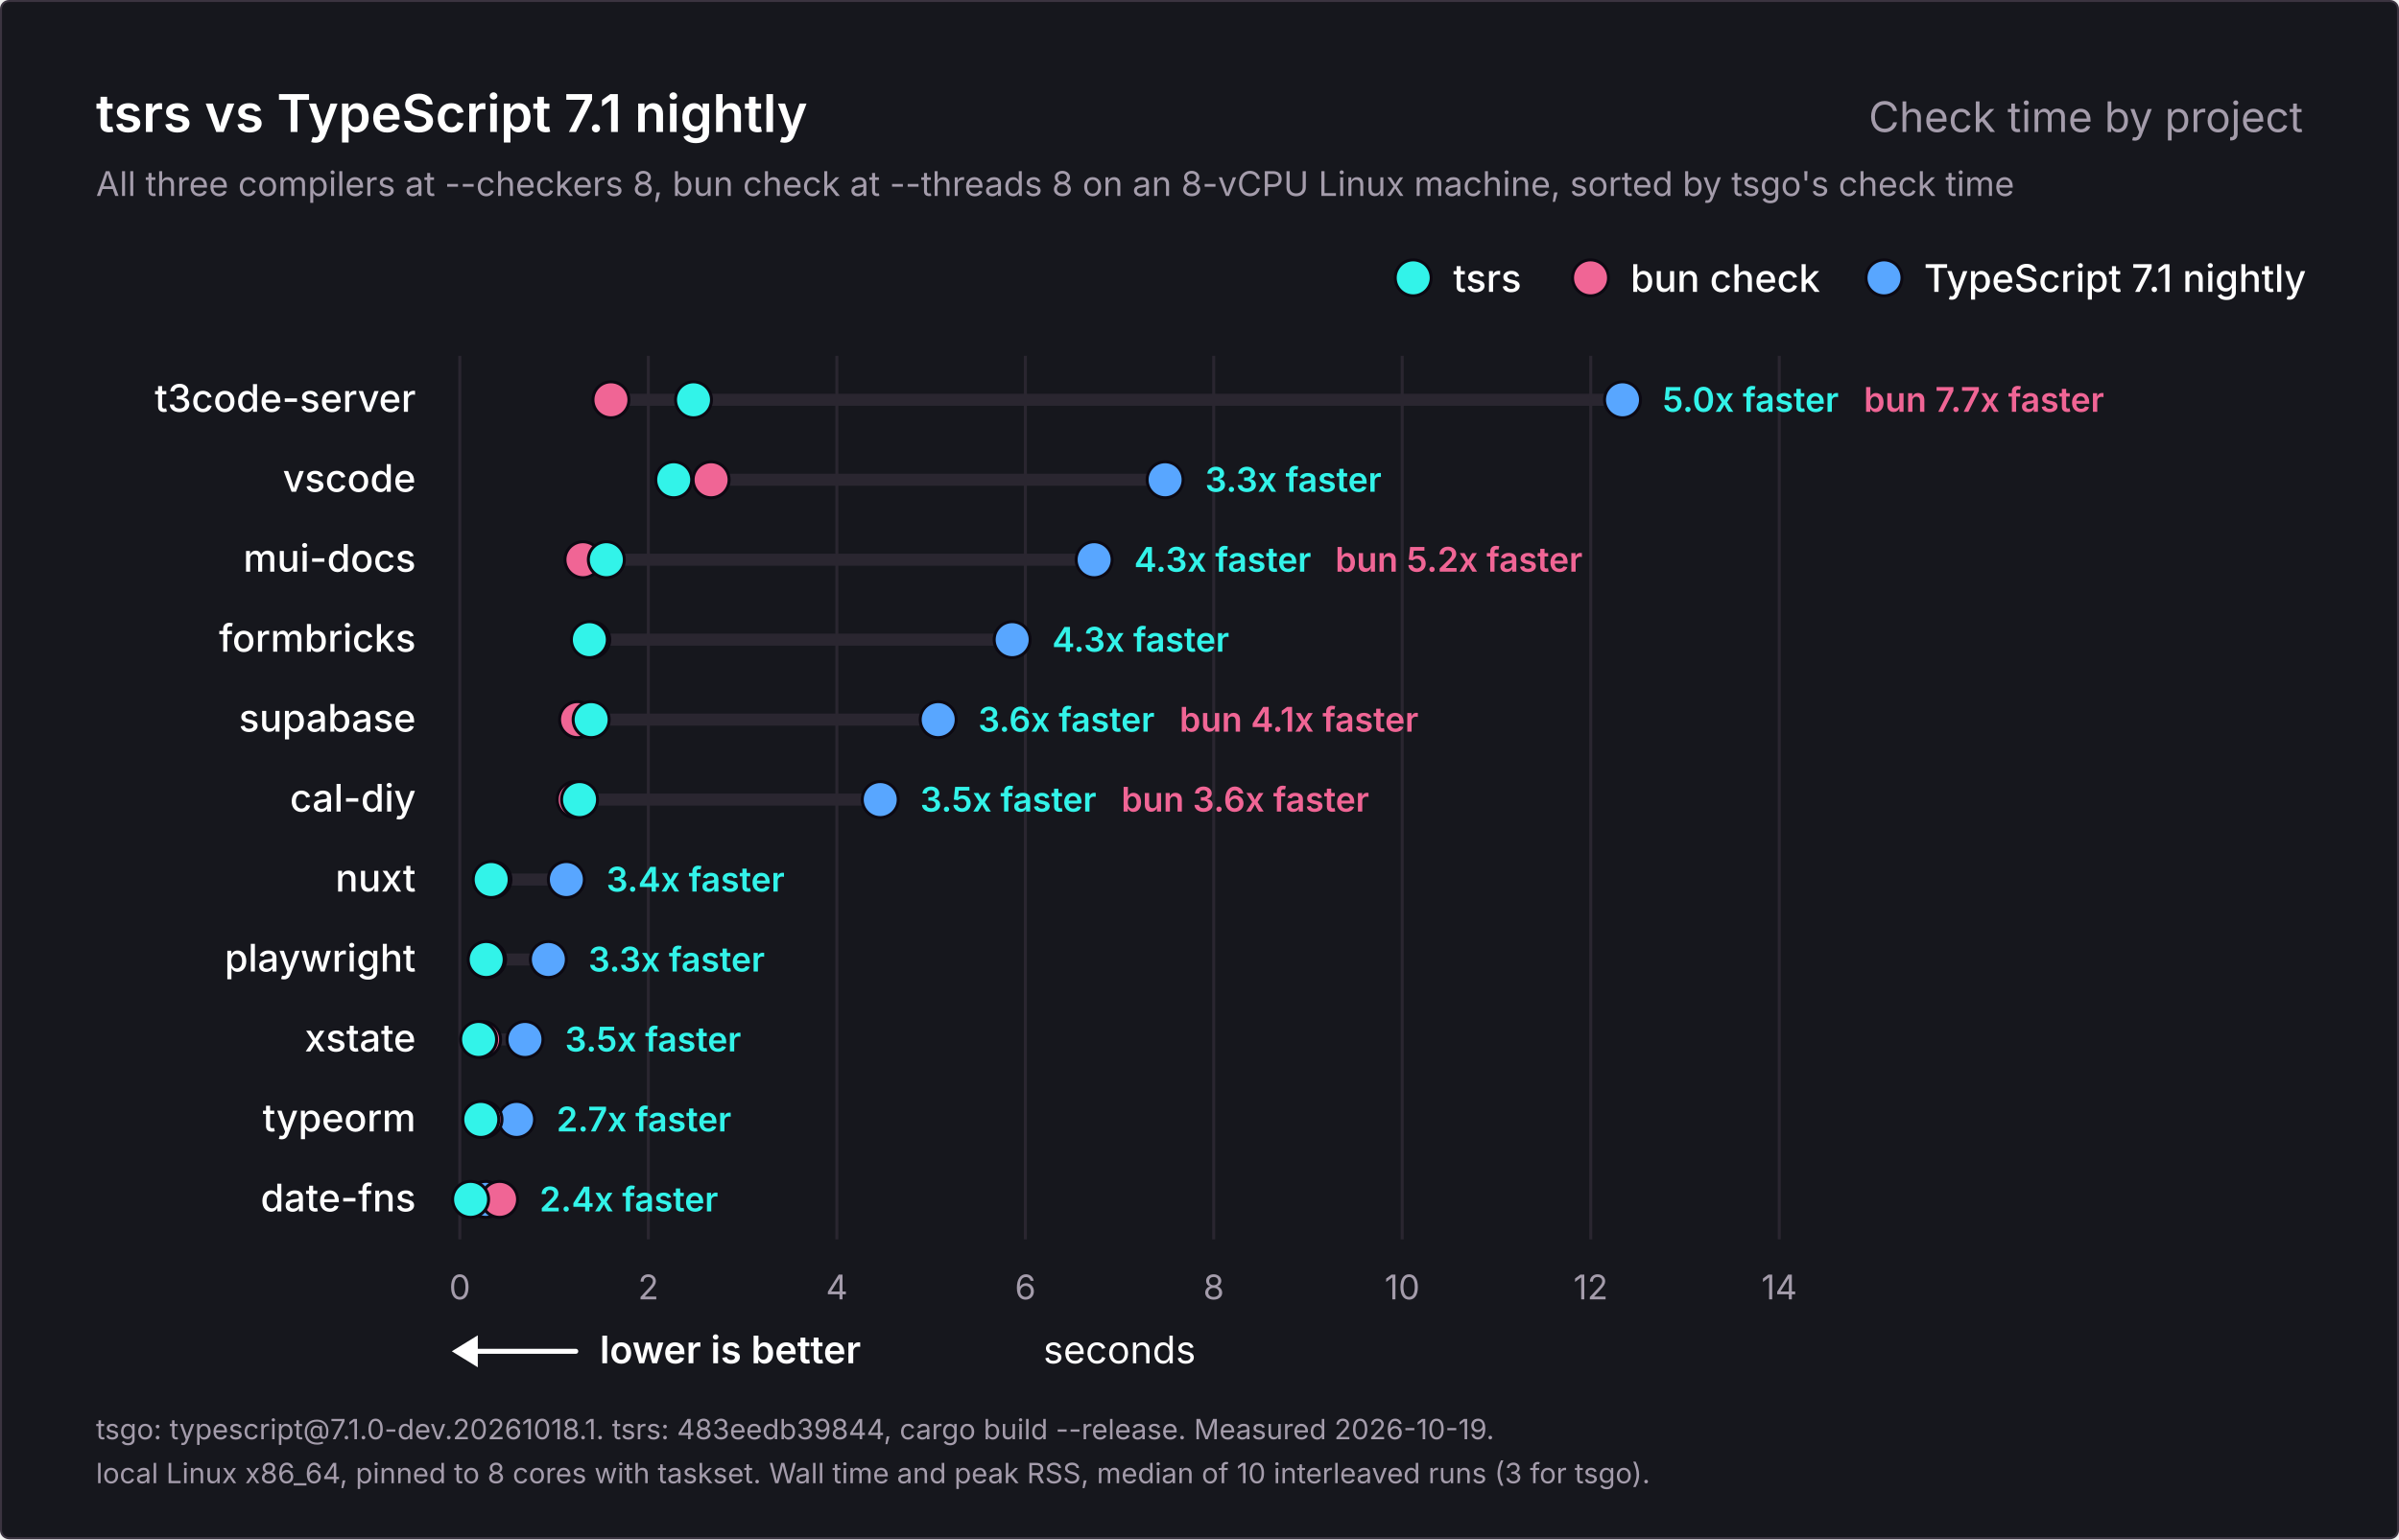
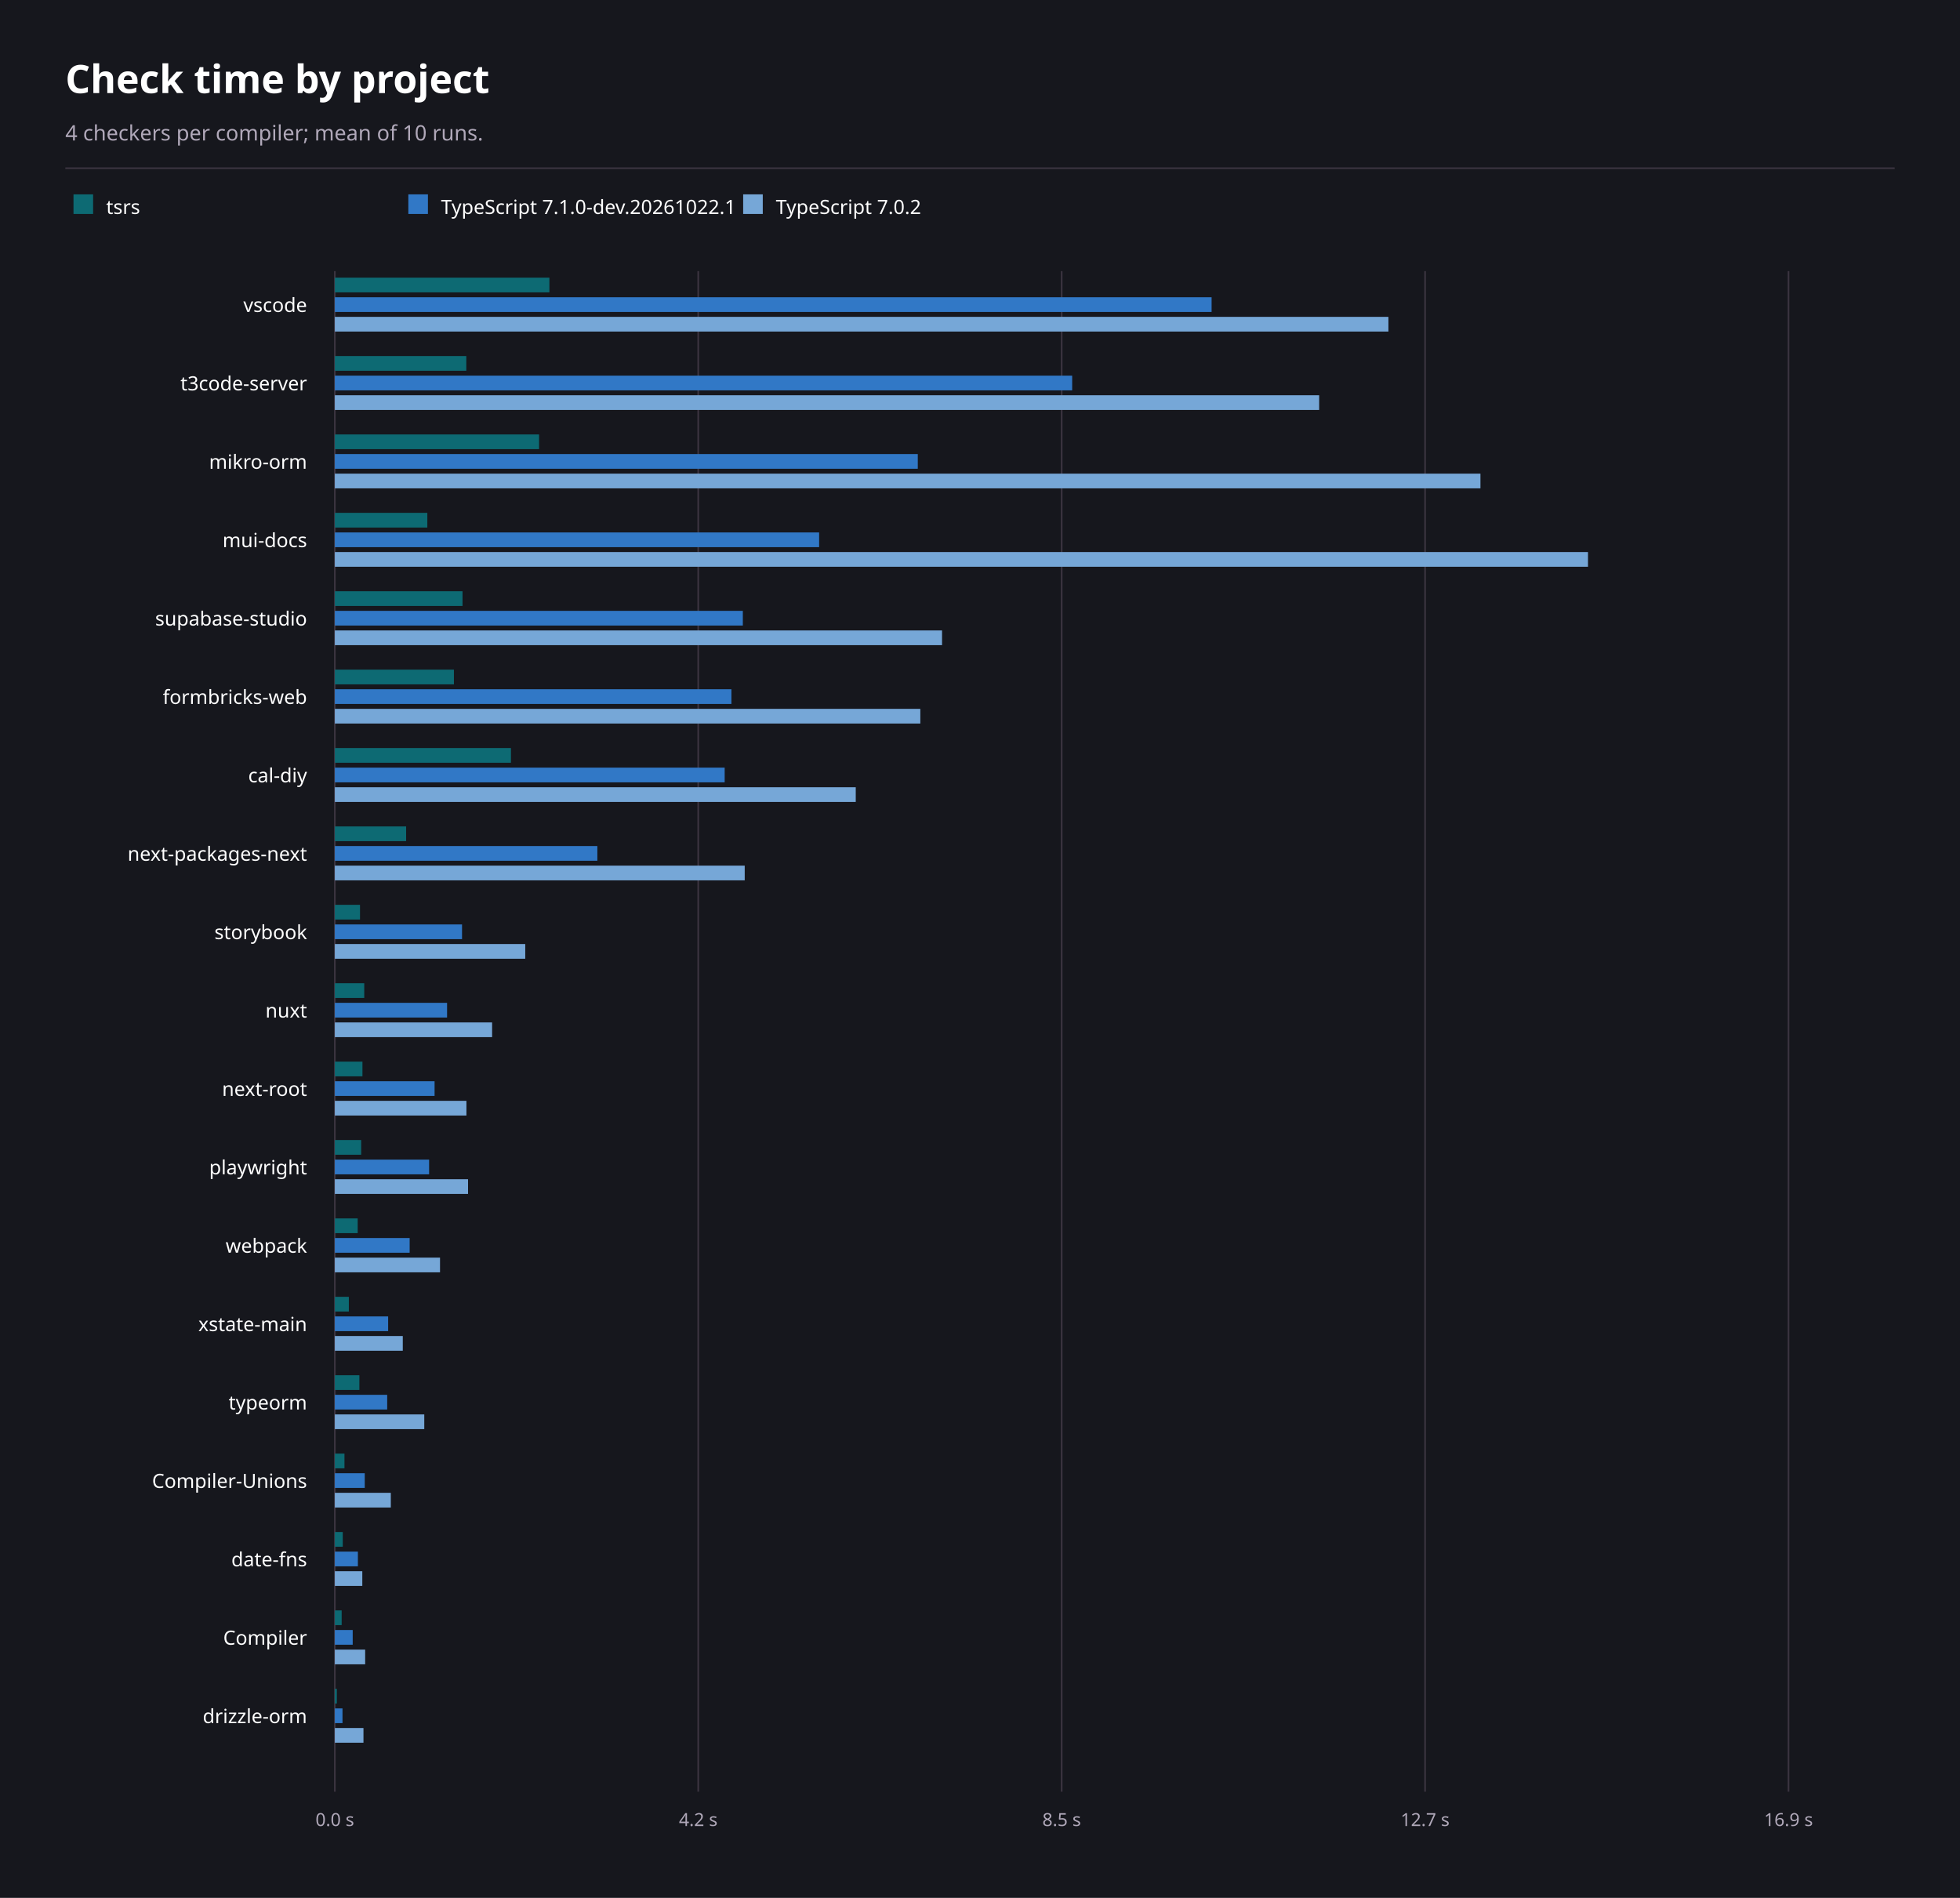
- <svg xmlns="http://www.w3.org/2000/svg" width="1200" height="770" viewBox="0 0 1200 770" role="img" aria-labelledby="title description">
-   <rect x="0.5" y="0.5" width="1199" height="769" rx="4" fill="#16171d" stroke="#3b3440" />
-   <g font-family="Inter, -apple-system, BlinkMacSystemFont, 'Segoe UI', Helvetica, Arial, sans-serif" fill="#ffffff">
-     <text x="48" y="66" font-size="26" font-weight="600">tsrs vs TypeScript 7.1 nightly</text>
-     <text x="1152" y="66" font-size="21" font-weight="400" fill="#a49cab" text-anchor="end">Check time by project</text>
-     <text x="48" y="98" font-size="17" font-weight="400" fill="#a49cab">All three compilers at --checkers 8, bun check at --threads 8 on an 8-vCPU Linux machine, sorted by tsgo's check time</text>
-     <g data-role="legend">
-       <circle cx="942.4" cy="139" r="9" fill="#58a6ff" stroke="#0c0912" stroke-width="1.5" />
-       <text x="962.4" y="146" font-size="19" font-weight="500">TypeScript 7.1 nightly</text>
-       <circle cx="795.6" cy="139" r="9" fill="#f06595" stroke="#0c0912" stroke-width="1.5" />
-       <text x="815.6" y="146" font-size="19" font-weight="500">bun check</text>
-       <circle cx="706.9" cy="139" r="9" fill="#32f3e9" stroke="#0c0912" stroke-width="1.5" />
-       <text x="726.9" y="146" font-size="19" font-weight="500">tsrs</text>
-     </g>
-     <g data-scale="linear">
-       <line x1="230.0" y1="178" x2="230.0" y2="620.0" stroke="#2a2630" stroke-width="1.5" />
-       <text x="230.0" y="650.0" font-size="17" font-weight="400" fill="#a49cab" text-anchor="middle">0</text>
-       <line x1="324.3" y1="178" x2="324.3" y2="620.0" stroke="#2a2630" stroke-width="1.5" />
-       <text x="324.3" y="650.0" font-size="17" font-weight="400" fill="#a49cab" text-anchor="middle">2</text>
-       <line x1="418.6" y1="178" x2="418.6" y2="620.0" stroke="#2a2630" stroke-width="1.5" />
-       <text x="418.6" y="650.0" font-size="17" font-weight="400" fill="#a49cab" text-anchor="middle">4</text>
-       <line x1="512.9" y1="178" x2="512.9" y2="620.0" stroke="#2a2630" stroke-width="1.5" />
-       <text x="512.9" y="650.0" font-size="17" font-weight="400" fill="#a49cab" text-anchor="middle">6</text>
-       <line x1="607.1" y1="178" x2="607.1" y2="620.0" stroke="#2a2630" stroke-width="1.5" />
-       <text x="607.1" y="650.0" font-size="17" font-weight="400" fill="#a49cab" text-anchor="middle">8</text>
-       <line x1="701.4" y1="178" x2="701.4" y2="620.0" stroke="#2a2630" stroke-width="1.5" />
-       <text x="701.4" y="650.0" font-size="17" font-weight="400" fill="#a49cab" text-anchor="middle">10</text>
-       <line x1="795.7" y1="178" x2="795.7" y2="620.0" stroke="#2a2630" stroke-width="1.5" />
-       <text x="795.7" y="650.0" font-size="17" font-weight="400" fill="#a49cab" text-anchor="middle">12</text>
-       <line x1="890.0" y1="178" x2="890.0" y2="620.0" stroke="#2a2630" stroke-width="1.5" />
-       <text x="890.0" y="650.0" font-size="17" font-weight="400" fill="#a49cab" text-anchor="middle">14</text>
-       <text x="560.0" y="682.0" font-size="19" font-weight="400" text-anchor="middle">seconds</text>
-     </g>
-     <g data-role="better">
-       <line x1="234" y1="676.0" x2="288" y2="676.0" stroke="#ffffff" stroke-width="2.5" stroke-linecap="round" />
-       <path d="M226 676.0l13 -8v16z" fill="#ffffff" />
-       <text x="300" y="682.0" font-size="19" font-weight="600">lower is better</text>
-     </g>
-     <g data-project="t3code-server">
-       <text x="208" y="206" font-size="19" font-weight="500" text-anchor="end">t3code-server</text>
-       <line x1="305.6" y1="200" x2="811.6" y2="200" stroke="#2a2630" stroke-width="6" stroke-linecap="round" />
-       <circle data-compiler="tsgo" cx="811.6" cy="200" r="9" fill="#58a6ff" stroke="#0c0912" stroke-width="1.5" />
-       <circle data-compiler="bun" cx="305.6" cy="200" r="9" fill="#f06595" stroke="#0c0912" stroke-width="1.5" />
-       <circle data-compiler="tsrs" cx="346.9" cy="200" r="9" fill="#32f3e9" stroke="#0c0912" stroke-width="1.5" />
-       <text x="831.6" y="206" font-size="17" font-weight="600" fill="#32f3e9">5.0x faster</text>
-       <text x="932.3" y="206" font-size="17" font-weight="600" fill="#f06595">bun 7.7x faster</text>
-     </g>
-     <g data-project="vscode">
-       <text x="208" y="246" font-size="19" font-weight="500" text-anchor="end">vscode</text>
-       <line x1="337.0" y1="240" x2="582.8" y2="240" stroke="#2a2630" stroke-width="6" stroke-linecap="round" />
-       <circle data-compiler="tsgo" cx="582.8" cy="240" r="9" fill="#58a6ff" stroke="#0c0912" stroke-width="1.5" />
-       <circle data-compiler="bun" cx="355.7" cy="240" r="9" fill="#f06595" stroke="#0c0912" stroke-width="1.5" />
-       <circle data-compiler="tsrs" cx="337.0" cy="240" r="9" fill="#32f3e9" stroke="#0c0912" stroke-width="1.5" />
-       <text x="602.8" y="246" font-size="17" font-weight="600" fill="#32f3e9">3.3x faster</text>
-     </g>
-     <g data-project="mui-docs">
-       <text x="208" y="286" font-size="19" font-weight="500" text-anchor="end">mui-docs</text>
-       <line x1="291.6" y1="280" x2="547.3" y2="280" stroke="#2a2630" stroke-width="6" stroke-linecap="round" />
-       <circle data-compiler="tsgo" cx="547.3" cy="280" r="9" fill="#58a6ff" stroke="#0c0912" stroke-width="1.5" />
-       <circle data-compiler="bun" cx="291.6" cy="280" r="9" fill="#f06595" stroke="#0c0912" stroke-width="1.5" />
-       <circle data-compiler="tsrs" cx="303.3" cy="280" r="9" fill="#32f3e9" stroke="#0c0912" stroke-width="1.5" />
-       <text x="567.3" y="286" font-size="17" font-weight="600" fill="#32f3e9">4.3x faster</text>
-       <text x="667.9" y="286" font-size="17" font-weight="600" fill="#f06595">bun 5.2x faster</text>
-     </g>
-     <g data-project="formbricks-web">
-       <text x="208" y="326" font-size="19" font-weight="500" text-anchor="end">formbricks</text>
-       <line x1="294.8" y1="320" x2="506.3" y2="320" stroke="#2a2630" stroke-width="6" stroke-linecap="round" />
-       <circle data-compiler="tsgo" cx="506.3" cy="320" r="9" fill="#58a6ff" stroke="#0c0912" stroke-width="1.5" />
-       <circle data-compiler="bun" cx="296.0" cy="320" r="9" fill="#f06595" stroke="#0c0912" stroke-width="1.5" />
-       <circle data-compiler="tsrs" cx="294.8" cy="320" r="9" fill="#32f3e9" stroke="#0c0912" stroke-width="1.5" />
-       <text x="526.3" y="326" font-size="17" font-weight="600" fill="#32f3e9">4.3x faster</text>
-     </g>
-     <g data-project="supabase-studio">
-       <text x="208" y="366" font-size="19" font-weight="500" text-anchor="end">supabase</text>
-       <line x1="288.9" y1="360" x2="469.3" y2="360" stroke="#2a2630" stroke-width="6" stroke-linecap="round" />
-       <circle data-compiler="tsgo" cx="469.3" cy="360" r="9" fill="#58a6ff" stroke="#0c0912" stroke-width="1.5" />
-       <circle data-compiler="bun" cx="288.9" cy="360" r="9" fill="#f06595" stroke="#0c0912" stroke-width="1.5" />
-       <circle data-compiler="tsrs" cx="295.7" cy="360" r="9" fill="#32f3e9" stroke="#0c0912" stroke-width="1.5" />
-       <text x="489.3" y="366" font-size="17" font-weight="600" fill="#32f3e9">3.6x faster</text>
-       <text x="590.0" y="366" font-size="17" font-weight="600" fill="#f06595">bun 4.1x faster</text>
-     </g>
-     <g data-project="cal-diy">
-       <text x="208" y="406" font-size="19" font-weight="500" text-anchor="end">cal-diy</text>
-       <line x1="287.7" y1="400" x2="440.3" y2="400" stroke="#2a2630" stroke-width="6" stroke-linecap="round" />
-       <circle data-compiler="tsgo" cx="440.3" cy="400" r="9" fill="#58a6ff" stroke="#0c0912" stroke-width="1.5" />
-       <circle data-compiler="bun" cx="287.7" cy="400" r="9" fill="#f06595" stroke="#0c0912" stroke-width="1.5" />
-       <circle data-compiler="tsrs" cx="289.9" cy="400" r="9" fill="#32f3e9" stroke="#0c0912" stroke-width="1.5" />
-       <text x="460.3" y="406" font-size="17" font-weight="600" fill="#32f3e9">3.5x faster</text>
-       <text x="560.9" y="406" font-size="17" font-weight="600" fill="#f06595">bun 3.6x faster</text>
-     </g>
-     <g data-project="nuxt">
-       <text x="208" y="446" font-size="19" font-weight="500" text-anchor="end">nuxt</text>
-       <line x1="245.7" y1="440" x2="283.3" y2="440" stroke="#2a2630" stroke-width="6" stroke-linecap="round" />
-       <circle data-compiler="tsgo" cx="283.3" cy="440" r="9" fill="#58a6ff" stroke="#0c0912" stroke-width="1.5" />
-       <circle data-compiler="bun" cx="246.6" cy="440" r="9" fill="#f06595" stroke="#0c0912" stroke-width="1.5" />
-       <circle data-compiler="tsrs" cx="245.7" cy="440" r="9" fill="#32f3e9" stroke="#0c0912" stroke-width="1.5" />
-       <text x="303.3" y="446" font-size="17" font-weight="600" fill="#32f3e9">3.4x faster</text>
-     </g>
-     <g data-project="playwright">
-       <text x="208" y="486" font-size="19" font-weight="500" text-anchor="end">playwright</text>
-       <line x1="243.2" y1="480" x2="274.3" y2="480" stroke="#2a2630" stroke-width="6" stroke-linecap="round" />
-       <circle data-compiler="tsgo" cx="274.3" cy="480" r="9" fill="#58a6ff" stroke="#0c0912" stroke-width="1.5" />
-       <circle data-compiler="bun" cx="243.9" cy="480" r="9" fill="#f06595" stroke="#0c0912" stroke-width="1.5" />
-       <circle data-compiler="tsrs" cx="243.2" cy="480" r="9" fill="#32f3e9" stroke="#0c0912" stroke-width="1.5" />
-       <text x="294.3" y="486" font-size="17" font-weight="600" fill="#32f3e9">3.3x faster</text>
-     </g>
-     <g data-project="xstate-main">
-       <text x="208" y="526" font-size="19" font-weight="500" text-anchor="end">xstate</text>
-       <line x1="239.4" y1="520" x2="262.6" y2="520" stroke="#2a2630" stroke-width="6" stroke-linecap="round" />
-       <circle data-compiler="tsgo" cx="262.6" cy="520" r="9" fill="#58a6ff" stroke="#0c0912" stroke-width="1.5" />
-       <circle data-compiler="bun" cx="241.4" cy="520" r="9" fill="#f06595" stroke="#0c0912" stroke-width="1.5" />
-       <circle data-compiler="tsrs" cx="239.4" cy="520" r="9" fill="#32f3e9" stroke="#0c0912" stroke-width="1.5" />
-       <text x="282.6" y="526" font-size="17" font-weight="600" fill="#32f3e9">3.5x faster</text>
-     </g>
-     <g data-project="typeorm">
-       <text x="208" y="566" font-size="19" font-weight="500" text-anchor="end">typeorm</text>
-       <line x1="240.5" y1="560" x2="258.4" y2="560" stroke="#2a2630" stroke-width="6" stroke-linecap="round" />
-       <circle data-compiler="tsgo" cx="258.4" cy="560" r="9" fill="#58a6ff" stroke="#0c0912" stroke-width="1.5" />
-       <circle data-compiler="bun" cx="242.1" cy="560" r="9" fill="#f06595" stroke="#0c0912" stroke-width="1.5" />
-       <circle data-compiler="tsrs" cx="240.5" cy="560" r="9" fill="#32f3e9" stroke="#0c0912" stroke-width="1.5" />
-       <text x="278.4" y="566" font-size="17" font-weight="600" fill="#32f3e9">2.7x faster</text>
-     </g>
-     <g data-project="date-fns">
-       <text x="208" y="606" font-size="19" font-weight="500" text-anchor="end">date-fns</text>
-       <line x1="235.4" y1="600" x2="249.9" y2="600" stroke="#2a2630" stroke-width="6" stroke-linecap="round" />
-       <circle data-compiler="tsgo" cx="243.0" cy="600" r="9" fill="#58a6ff" stroke="#0c0912" stroke-width="1.5" />
-       <circle data-compiler="bun" cx="249.9" cy="600" r="9" fill="#f06595" stroke="#0c0912" stroke-width="1.5" />
-       <circle data-compiler="tsrs" cx="235.4" cy="600" r="9" fill="#32f3e9" stroke="#0c0912" stroke-width="1.5" />
-       <text x="269.9" y="606" font-size="17" font-weight="600" fill="#32f3e9">2.4x faster</text>
-     </g>
-     <text x="48" y="720" font-size="14" font-weight="400" fill="#a49cab">tsgo: typescript@7.1.0-dev.20261018.1. tsrs: 483eedb39844, cargo build --release. Measured 2026-10-19.</text>
-     <text x="48" y="742" font-size="14" font-weight="400" fill="#a49cab">local Linux x86_64, pinned to 8 cores with taskset. Wall time and peak RSS, median of 10 interleaved runs (3 for tsgo).</text>
-   </g>
+ <svg xmlns="http://www.w3.org/2000/svg" width="1200" height="1162" viewBox="0 0 1200 1162" font-family="system-ui, sans-serif" role="img" aria-labelledby="title description">
+   <rect x="0" y="0" width="1200" height="1162" fill="#16171d" />
+   <text x="40" y="57" font-size="24" font-weight="700" text-anchor="start" fill="#ffffff" aria-hidden="true">Check time by project</text>
+   <text x="40" y="86" font-size="13" font-weight="400" text-anchor="start" fill="#b0a8b9" aria-hidden="true">4 checkers per compiler; mean of 10 runs.</text>
+   <line x1="40" y1="103" x2="1160" y2="103" stroke="#3b3440" stroke-width="1" />
+   <rect x="45" y="119" width="12" height="12" fill="#0d6a73" />
+   <text x="65" y="131" font-size="12" font-weight="400" text-anchor="start" fill="#ffffff" aria-hidden="true">tsrs</text>
+   <rect x="250" y="119" width="12" height="12" fill="#3178c6" />
+   <text x="270" y="131" font-size="12" font-weight="400" text-anchor="start" fill="#ffffff" aria-hidden="true">TypeScript 7.1.0-dev.20261022.1</text>
+   <rect x="455" y="119" width="12" height="12" fill="#76a7d7" />
+   <text x="475" y="131" font-size="12" font-weight="400" text-anchor="start" fill="#ffffff" aria-hidden="true">TypeScript 7.0.2</text>
+   <line x1="205" y1="166" x2="205" y2="1097" stroke="#3b3440" stroke-width="1" />
+   <text x="205" y="1118" font-size="11" font-weight="400" text-anchor="middle" fill="#b0a8b9" aria-hidden="true">0.0 s</text>
+   <line x1="427.5" y1="166" x2="427.5" y2="1097" stroke="#3b3440" stroke-width="1" />
+   <text x="427.5" y="1118" font-size="11" font-weight="400" text-anchor="middle" fill="#b0a8b9" aria-hidden="true">4.2 s</text>
+   <line x1="650" y1="166" x2="650" y2="1097" stroke="#3b3440" stroke-width="1" />
+   <text x="650" y="1118" font-size="11" font-weight="400" text-anchor="middle" fill="#b0a8b9" aria-hidden="true">8.5 s</text>
+   <line x1="872.5" y1="166" x2="872.5" y2="1097" stroke="#3b3440" stroke-width="1" />
+   <text x="872.5" y="1118" font-size="11" font-weight="400" text-anchor="middle" fill="#b0a8b9" aria-hidden="true">12.7 s</text>
+   <line x1="1095" y1="166" x2="1095" y2="1097" stroke="#3b3440" stroke-width="1" />
+   <text x="1095" y="1118" font-size="11" font-weight="400" text-anchor="middle" fill="#b0a8b9" aria-hidden="true">16.9 s</text>
+   <text x="188" y="191" font-size="12" font-weight="400" text-anchor="end" fill="#ffffff" aria-hidden="true">vscode</text>
+   <rect x="205" y="170" width="131.37" height="9" fill="#0d6a73" />
+   <rect x="205" y="182" width="536.8" height="9" fill="#3178c6" />
+   <rect x="205" y="194" width="645.05" height="9" fill="#76a7d7" />
+   <text x="188" y="239" font-size="12" font-weight="400" text-anchor="end" fill="#ffffff" aria-hidden="true">t3code-server</text>
+   <rect x="205" y="218" width="80.49" height="9" fill="#0d6a73" />
+   <rect x="205" y="230" width="451.43" height="9" fill="#3178c6" />
+   <rect x="205" y="242" width="602.65" height="9" fill="#76a7d7" />
+   <text x="188" y="287" font-size="12" font-weight="400" text-anchor="end" fill="#ffffff" aria-hidden="true">mikro-orm</text>
+   <rect x="205" y="266" width="125.04" height="9" fill="#0d6a73" />
+   <rect x="205" y="278" width="356.91" height="9" fill="#3178c6" />
+   <rect x="205" y="290" width="701.4" height="9" fill="#76a7d7" />
+   <text x="188" y="335" font-size="12" font-weight="400" text-anchor="end" fill="#ffffff" aria-hidden="true">mui-docs</text>
+   <rect x="205" y="314" width="56.63" height="9" fill="#0d6a73" />
+   <rect x="205" y="326" width="296.51" height="9" fill="#3178c6" />
+   <rect x="205" y="338" width="767.24" height="9" fill="#76a7d7" />
+   <text x="188" y="383" font-size="12" font-weight="400" text-anchor="end" fill="#ffffff" aria-hidden="true">supabase-studio</text>
+   <rect x="205" y="362" width="78.18" height="9" fill="#0d6a73" />
+   <rect x="205" y="374" width="249.8" height="9" fill="#3178c6" />
+   <rect x="205" y="386" width="371.76" height="9" fill="#76a7d7" />
+   <text x="188" y="431" font-size="12" font-weight="400" text-anchor="end" fill="#ffffff" aria-hidden="true">formbricks-web</text>
+   <rect x="205" y="410" width="72.91" height="9" fill="#0d6a73" />
+   <rect x="205" y="422" width="242.81" height="9" fill="#3178c6" />
+   <rect x="205" y="434" width="358.46" height="9" fill="#76a7d7" />
+   <text x="188" y="479" font-size="12" font-weight="400" text-anchor="end" fill="#ffffff" aria-hidden="true">cal-diy</text>
+   <rect x="205" y="458" width="107.82" height="9" fill="#0d6a73" />
+   <rect x="205" y="470" width="238.68" height="9" fill="#3178c6" />
+   <rect x="205" y="482" width="318.93" height="9" fill="#76a7d7" />
+   <text x="188" y="527" font-size="12" font-weight="400" text-anchor="end" fill="#ffffff" aria-hidden="true">next-packages-next</text>
+   <rect x="205" y="506" width="43.65" height="9" fill="#0d6a73" />
+   <rect x="205" y="518" width="160.73" height="9" fill="#3178c6" />
+   <rect x="205" y="530" width="250.95" height="9" fill="#76a7d7" />
+   <text x="188" y="575" font-size="12" font-weight="400" text-anchor="end" fill="#ffffff" aria-hidden="true">storybook</text>
+   <rect x="205" y="554" width="15.41" height="9" fill="#0d6a73" />
+   <rect x="205" y="566" width="77.88" height="9" fill="#3178c6" />
+   <rect x="205" y="578" width="116.58" height="9" fill="#76a7d7" />
+   <text x="188" y="623" font-size="12" font-weight="400" text-anchor="end" fill="#ffffff" aria-hidden="true">nuxt</text>
+   <rect x="205" y="602" width="18.01" height="9" fill="#0d6a73" />
+   <rect x="205" y="614" width="68.72" height="9" fill="#3178c6" />
+   <rect x="205" y="626" width="96.29" height="9" fill="#76a7d7" />
+   <text x="188" y="671" font-size="12" font-weight="400" text-anchor="end" fill="#ffffff" aria-hidden="true">next-root</text>
+   <rect x="205" y="650" width="16.91" height="9" fill="#0d6a73" />
+   <rect x="205" y="662" width="61.07" height="9" fill="#3178c6" />
+   <rect x="205" y="674" width="80.57" height="9" fill="#76a7d7" />
+   <text x="188" y="719" font-size="12" font-weight="400" text-anchor="end" fill="#ffffff" aria-hidden="true">playwright</text>
+   <rect x="205" y="698" width="16.12" height="9" fill="#0d6a73" />
+   <rect x="205" y="710" width="57.72" height="9" fill="#3178c6" />
+   <rect x="205" y="722" width="81.56" height="9" fill="#76a7d7" />
+   <text x="188" y="767" font-size="12" font-weight="400" text-anchor="end" fill="#ffffff" aria-hidden="true">webpack</text>
+   <rect x="205" y="746" width="13.99" height="9" fill="#0d6a73" />
+   <rect x="205" y="758" width="45.81" height="9" fill="#3178c6" />
+   <rect x="205" y="770" width="64.4" height="9" fill="#76a7d7" />
+   <text x="188" y="815" font-size="12" font-weight="400" text-anchor="end" fill="#ffffff" aria-hidden="true">xstate-main</text>
+   <rect x="205" y="794" width="8.58" height="9" fill="#0d6a73" />
+   <rect x="205" y="806" width="32.64" height="9" fill="#3178c6" />
+   <rect x="205" y="818" width="41.6" height="9" fill="#76a7d7" />
+   <text x="188" y="863" font-size="12" font-weight="400" text-anchor="end" fill="#ffffff" aria-hidden="true">typeorm</text>
+   <rect x="205" y="842" width="15.03" height="9" fill="#0d6a73" />
+   <rect x="205" y="854" width="32.06" height="9" fill="#3178c6" />
+   <rect x="205" y="866" width="54.76" height="9" fill="#76a7d7" />
+   <text x="188" y="911" font-size="12" font-weight="400" text-anchor="end" fill="#ffffff" aria-hidden="true">Compiler-Unions</text>
+   <rect x="205" y="890" width="5.9" height="9" fill="#0d6a73" />
+   <rect x="205" y="902" width="18.32" height="9" fill="#3178c6" />
+   <rect x="205" y="914" width="34.28" height="9" fill="#76a7d7" />
+   <text x="188" y="959" font-size="12" font-weight="400" text-anchor="end" fill="#ffffff" aria-hidden="true">date-fns</text>
+   <rect x="205" y="938" width="4.85" height="9" fill="#0d6a73" />
+   <rect x="205" y="950" width="14.12" height="9" fill="#3178c6" />
+   <rect x="205" y="962" width="16.82" height="9" fill="#76a7d7" />
+   <text x="188" y="1007" font-size="12" font-weight="400" text-anchor="end" fill="#ffffff" aria-hidden="true">Compiler</text>
+   <rect x="205" y="986" width="4.18" height="9" fill="#0d6a73" />
+   <rect x="205" y="998" width="10.94" height="9" fill="#3178c6" />
+   <rect x="205" y="1010" width="18.57" height="9" fill="#76a7d7" />
+   <text x="188" y="1055" font-size="12" font-weight="400" text-anchor="end" fill="#ffffff" aria-hidden="true">drizzle-orm</text>
+   <rect x="205" y="1034" width="1.23" height="9" fill="#0d6a73" />
+   <rect x="205" y="1046" width="4.69" height="9" fill="#3178c6" />
+   <rect x="205" y="1058" width="17.53" height="9" fill="#76a7d7" />
</svg>
